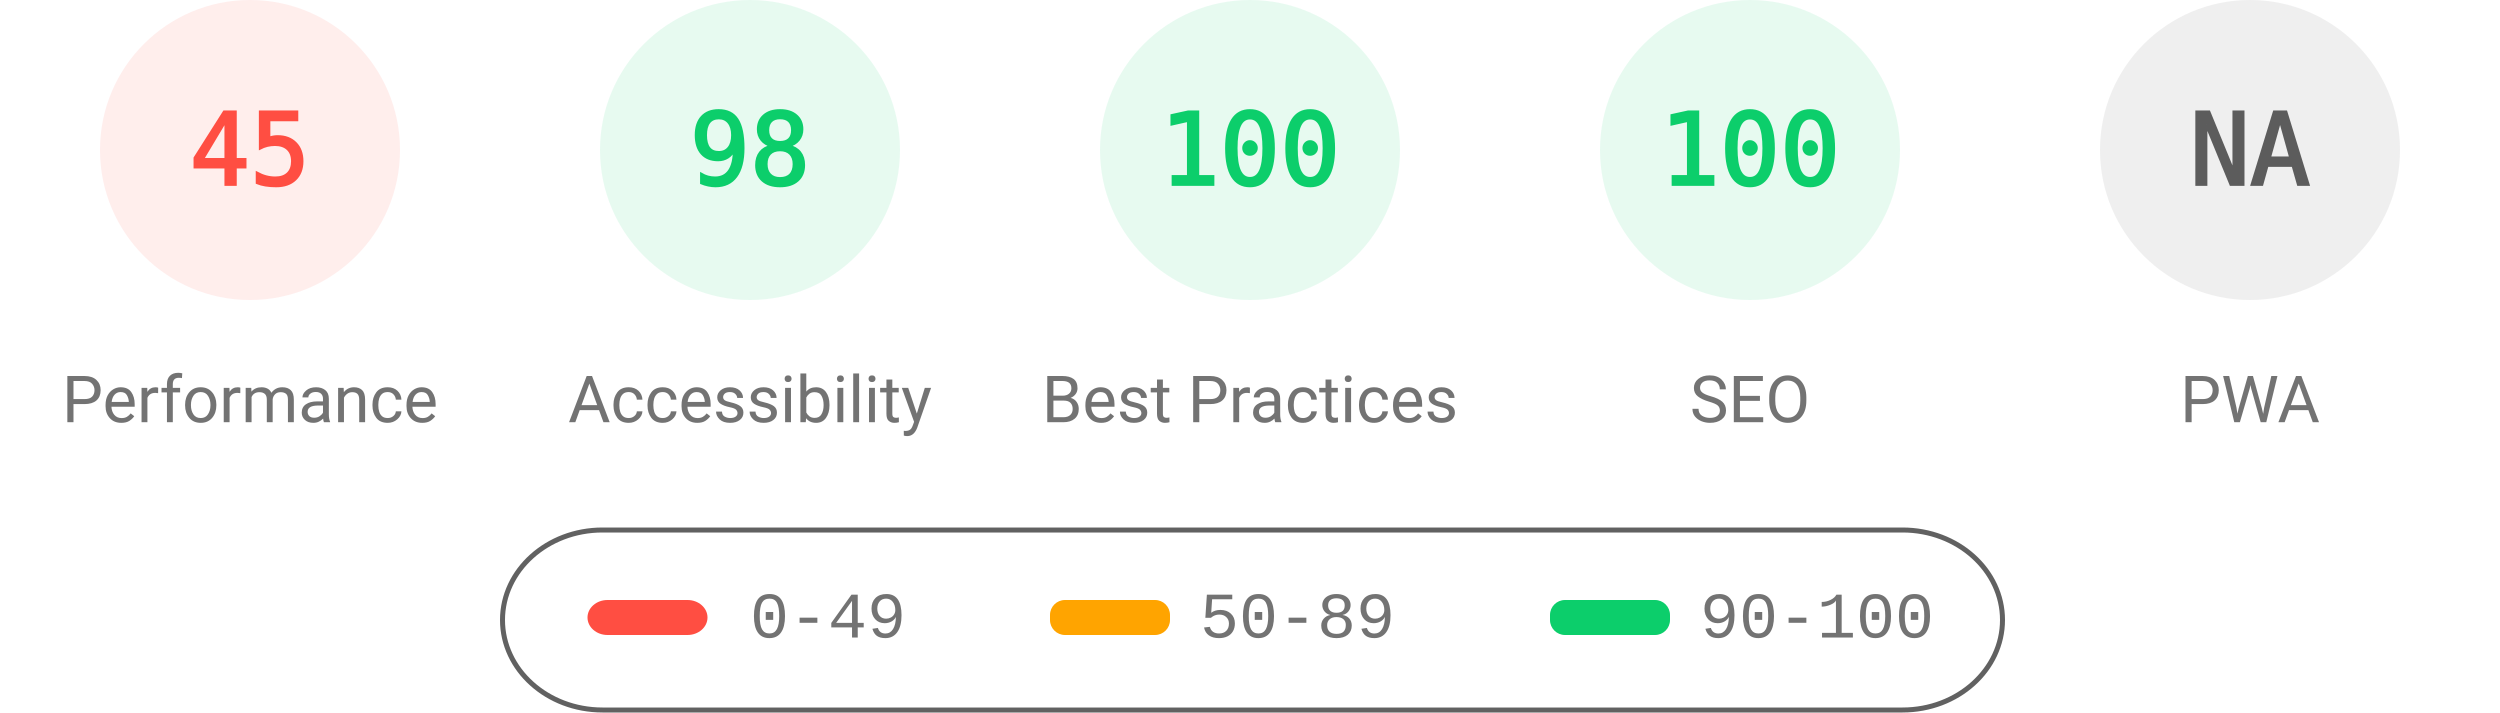
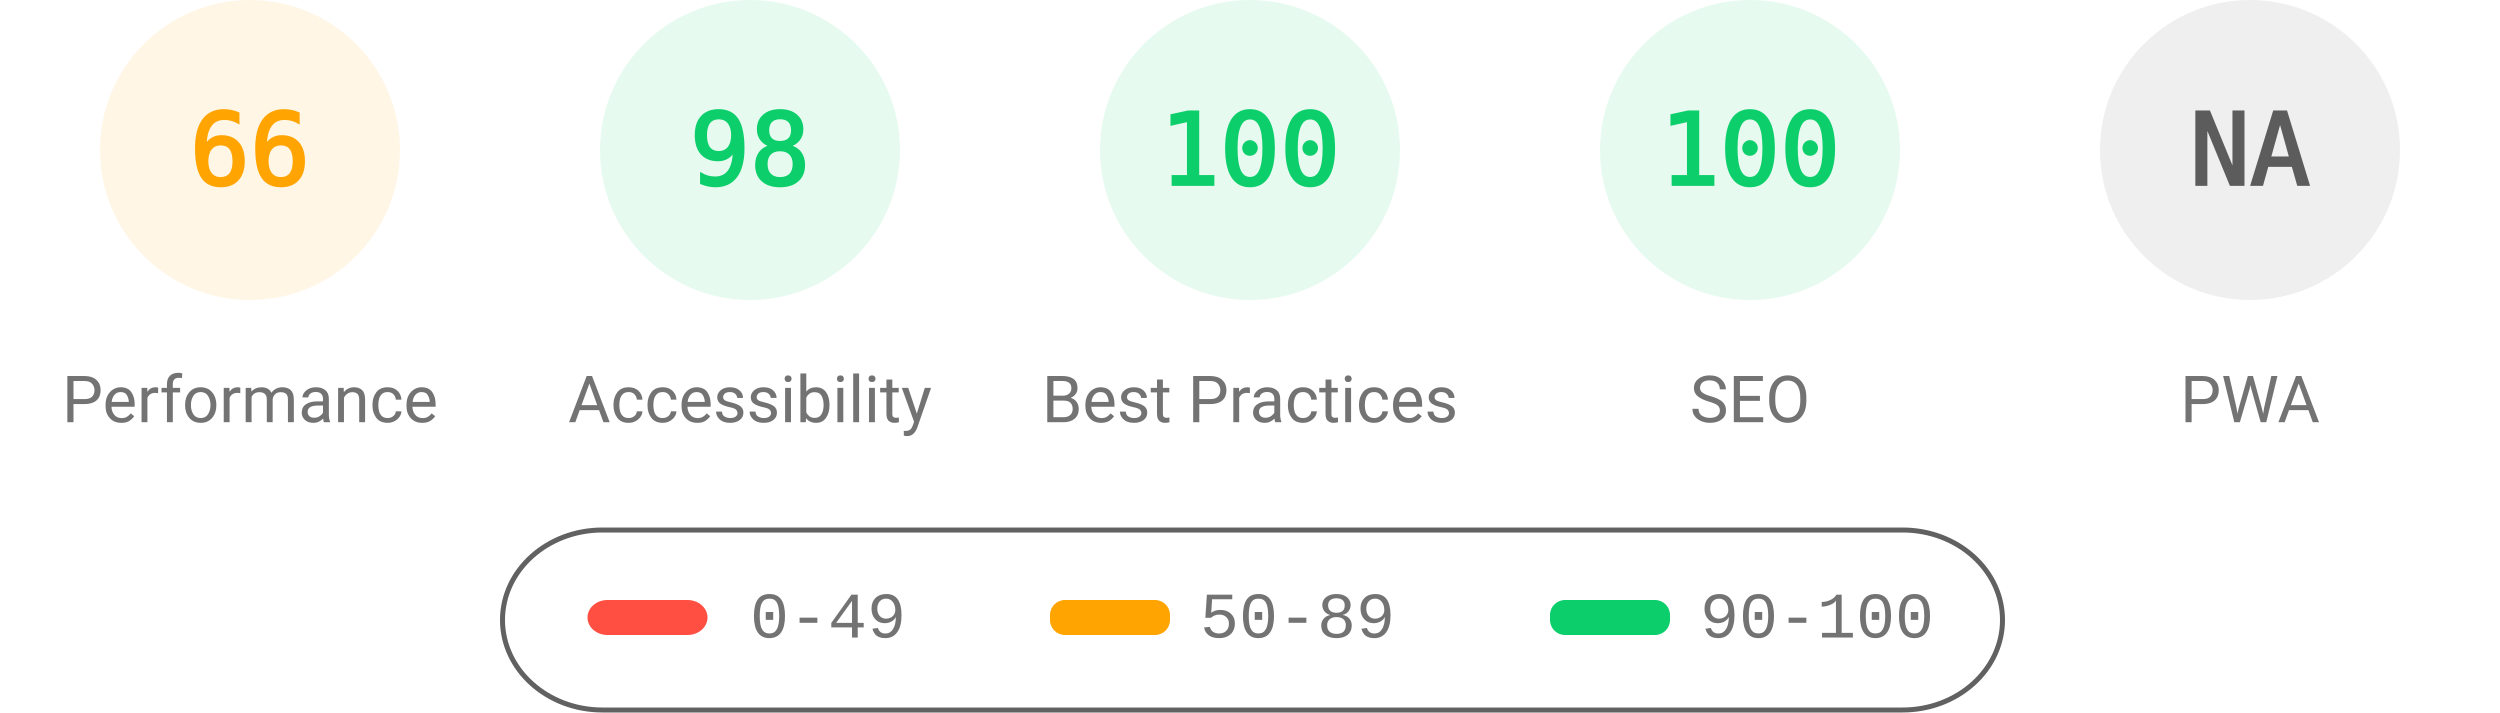
<svg xmlns="http://www.w3.org/2000/svg" fill="none" width="1000" height="285">
  <style>.gauge-base{opacity:.1}.gauge-arc{fill:none;animation-delay:250ms;stroke-linecap:round;transform:rotate(-90deg);transform-origin:100px 60px;animation:load-gauge 1s ease forwards}.guage-text{font-size:40px;font-family:monospace;text-align:center}.guage-red{color:#ff4e42;fill:#ff4e42;stroke:#ff4e42}.guage-orange{color:#ffa400;fill:#ffa400;stroke:#ffa400}.guage-green{color:#0cce6b;fill:#0cce6b;stroke:#0cce6b}.guage-undefined{color:#5c5c5c;fill:#5c5c5c;stroke:#5c5c5c}.guage-title{color:#737373;fill:#737373;stroke:none;font-size:26px;line-height:26px;font-family:Roboto,Halvetica,Arial,sans-serif}@keyframes load-gauge{from{stroke-dasharray:0 352.858}}</style>
-   <svg class="guage-div guage-perf guage-red" viewBox="0 0 200 200" width="200" height="200">
+   <svg class="guage-div guage-perf guage-orange" viewBox="0 0 200 200" width="200" height="200">
    <circle class="gauge-base" r="56" cx="100" cy="60" stroke-width="8" />
-     <circle class="gauge-arc guage-arc-1" r="56" cx="100" cy="60" stroke-width="8" style="stroke-dasharray:158.336,351.858" />
-     <text class="guage-text" x="100" y="60" alignment-baseline="central" dominant-baseline="central" text-anchor="middle">45</text>
+     <circle class="gauge-arc guage-arc-1" r="56" cx="100" cy="60" stroke-width="8" style="stroke-dasharray:232.226,351.858" />
+     <text class="guage-text" x="100" y="60" alignment-baseline="central" dominant-baseline="central" text-anchor="middle">66</text>
    <text class="guage-title" x="100" y="160" alignment-baseline="central" dominant-baseline="central" text-anchor="middle">Performance</text>
  </svg>
  <svg class="guage-div guage-acc guage-green" viewBox="0 0 200 200" width="200" height="200" x="200">
    <circle class="gauge-base" r="56" cx="100" cy="60" stroke-width="8" />
    <circle class="gauge-arc guage-arc-2" r="56" cx="100" cy="60" stroke-width="8" style="stroke-dasharray:344.821,351.858" />
    <text class="guage-text" x="100" y="60" alignment-baseline="central" dominant-baseline="central" text-anchor="middle">98</text>
    <text class="guage-title" x="100" y="160" alignment-baseline="central" dominant-baseline="central" text-anchor="middle">Accessibility</text>
  </svg>
  <svg class="guage-div guage-best guage-green" viewBox="0 0 200 200" width="200" height="200" x="400">
    <circle class="gauge-base" r="56" cx="100" cy="60" stroke-width="8" />
    <circle class="gauge-arc guage-arc-3" r="56" cx="100" cy="60" stroke-width="8" style="stroke-dasharray:351.858,351.858" />
    <text class="guage-text" x="100" y="60" alignment-baseline="central" dominant-baseline="central" text-anchor="middle">100</text>
    <text class="guage-title" x="100" y="160" alignment-baseline="central" dominant-baseline="central" text-anchor="middle">Best Practices</text>
  </svg>
  <svg class="guage-div guage-seo guage-green" viewBox="0 0 200 200" width="200" height="200" x="600">
    <circle class="gauge-base" r="56" cx="100" cy="60" stroke-width="8" />
    <circle class="gauge-arc guage-arc-4" r="56" cx="100" cy="60" stroke-width="8" style="stroke-dasharray:351.858,351.858" />
    <text class="guage-text" x="100" y="60" alignment-baseline="central" dominant-baseline="central" text-anchor="middle">100</text>
    <text class="guage-title" x="100" y="160" alignment-baseline="central" dominant-baseline="central" text-anchor="middle">SEO</text>
  </svg>
  <svg class="guage-div guage-pwa guage-undefined" viewBox="0 0 200 200" width="200" height="200" x="800">
    <circle class="gauge-base" r="56" cx="100" cy="60" stroke-width="8" />
    <circle class="gauge-arc guage-arc-4" r="56" cx="100" cy="60" stroke-width="8" style="stroke-dasharray:351.858,351.858" />
    <text class="guage-text" x="100" y="60" alignment-baseline="central" dominant-baseline="central" text-anchor="middle">NA</text>
    <text class="guage-title" x="100" y="160" alignment-baseline="central" dominant-baseline="central" text-anchor="middle">PWA</text>
  </svg>
  <svg width="604" height="76" x="200" y="210">
    <path fill="none" id="canvas_background" d="M-1-1h604v80H-1z" />
    <rect fill-opacity="0" stroke="#616161" stroke-width="2" rx="40" id="svg_2" height="72" width="600" y="2" x="1" fill="#000" />
    <rect stroke="#000" rx="8" id="svg_3" height="14" width="48" y="30" x="35" stroke-opacity="null" stroke-width="0" fill="#ff4e42" />
    <rect stroke="#000" rx="6" id="svg_4" height="14" width="48" y="30" x="220" stroke-opacity="null" stroke-width="0" fill="#ffa400" />
    <rect stroke="#000" rx="6" id="svg_5" height="14" width="48" y="30" x="420" stroke-opacity="null" stroke-width="0" fill="#0cce6b" />
    <text xml:space="preserve" text-anchor="start" font-family="'Courier New', Courier, monospace" font-size="26" id="svg_6" y="45" x="100" stroke-opacity="null" stroke-width="0" stroke="#000" fill="#737373">0-49</text>
    <text xml:space="preserve" text-anchor="start" font-family="'Courier New', Courier, monospace" font-size="26" id="svg_7" y="45" x="280" stroke-opacity="null" stroke-width="0" stroke="#000" fill="#737373">50-89</text>
    <text xml:space="preserve" text-anchor="start" font-family="'Courier New', Courier, monospace" font-size="26" id="svg_8" y="45" x="480" stroke-opacity="null" stroke-width="0" stroke="#000" fill="#737373">90-100</text>
  </svg>
</svg>
